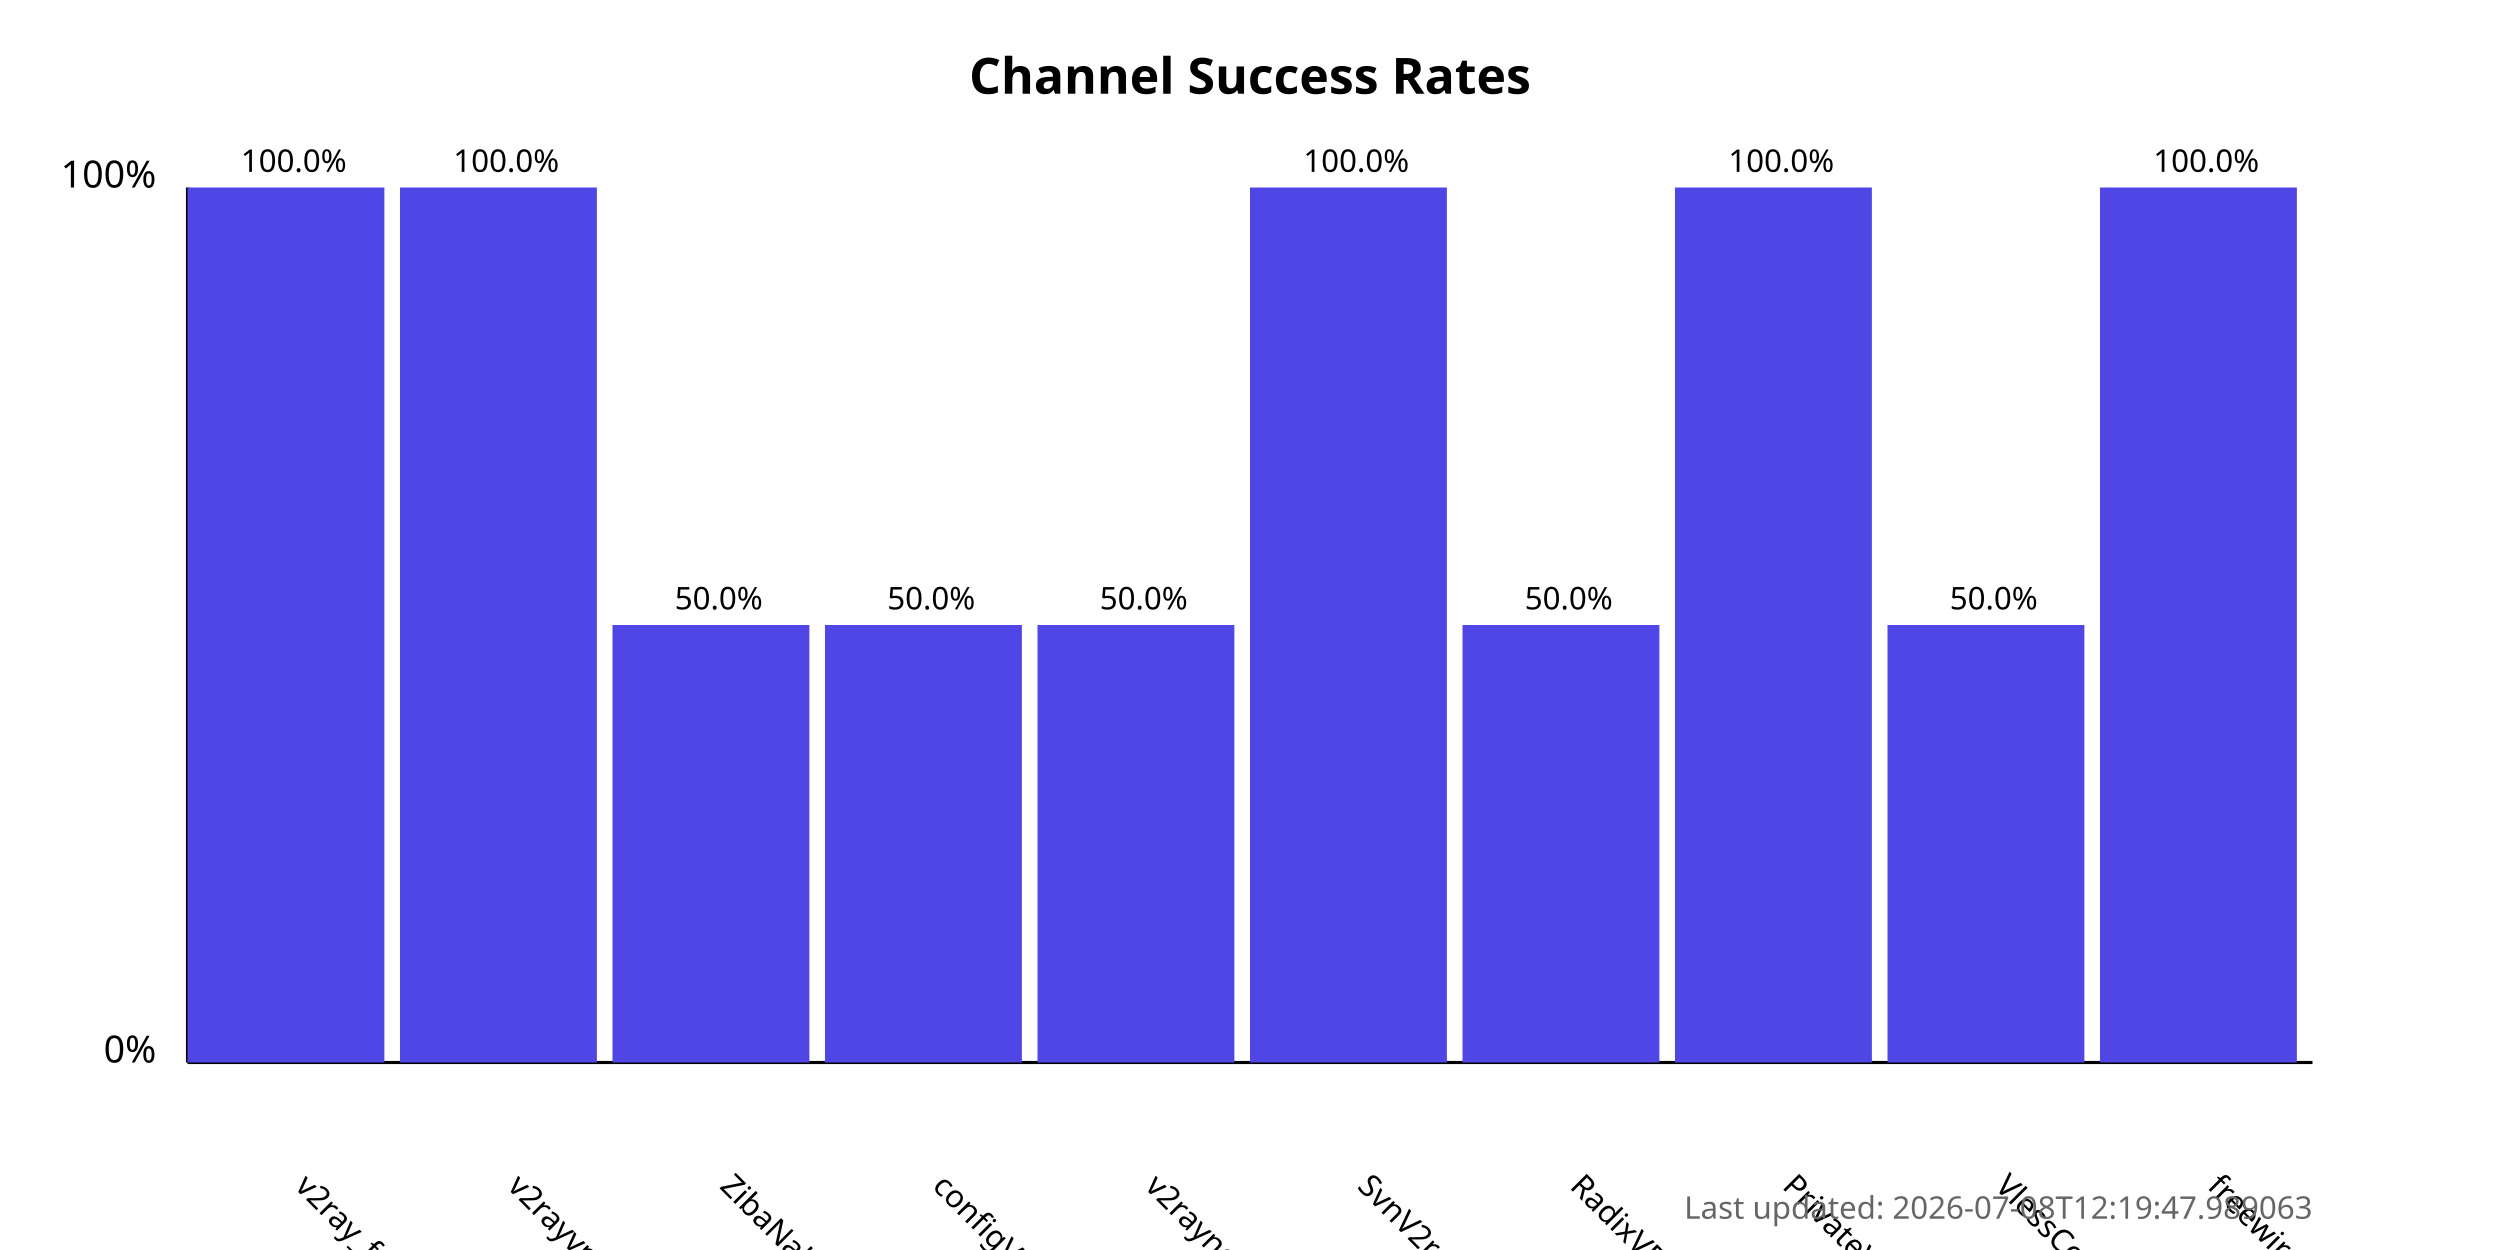
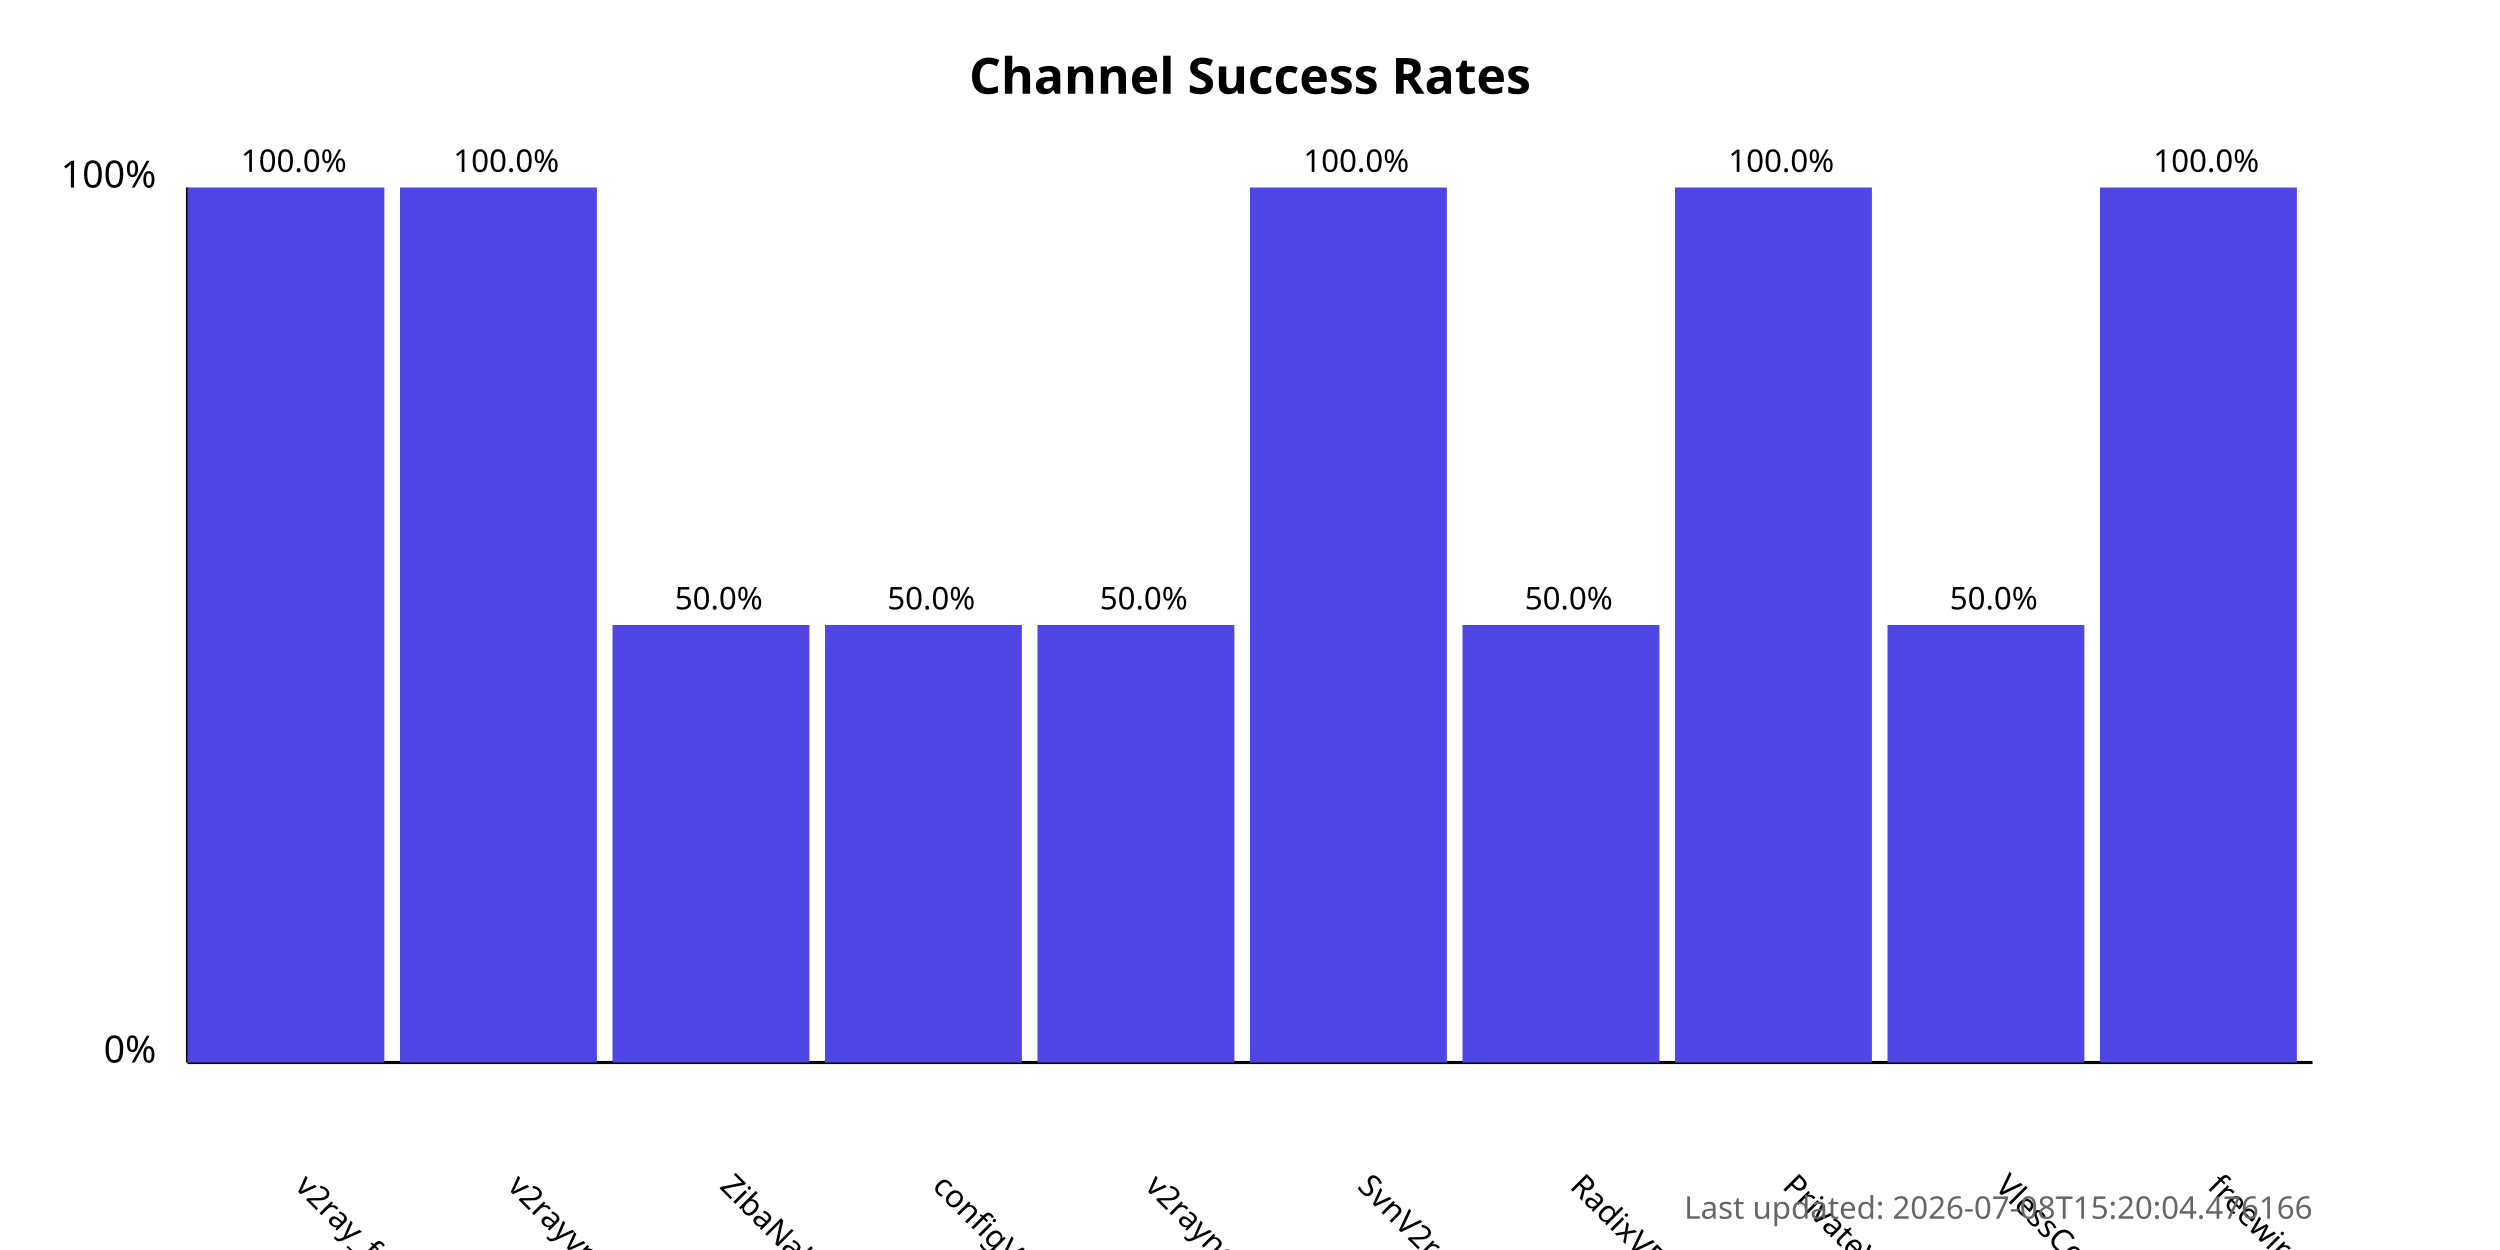
<svg xmlns="http://www.w3.org/2000/svg" width="800" height="400">
  <style>
            .chart-title { font: bold 16px sans-serif; }
            .axis-label { font: 12px sans-serif; }
            .tick-label { font: 10px sans-serif; }
            .bar { fill: #4f46e5; }
            .bar:hover { fill: #6366f1; }
            .timestamp { font: 10px sans-serif; fill: #666; }
        </style>
  <text x="400.0" y="30" text-anchor="middle" class="chart-title">
            Channel Success Rates
        </text>
  <line x1="60" y1="340" x2="60" y2="60" stroke="black" stroke-width="1" />
  <line x1="60" y1="340" x2="740" y2="340" stroke="black" stroke-width="1" />
  <text x="50" y="340" text-anchor="end" class="axis-label">0%</text>
  <text x="50" y="60" text-anchor="end" class="axis-label">100%</text>
  <g>
    <rect x="60" y="60.0" width="63.0" height="280.0" class="bar" />
    <text x="94.0" y="380" transform="rotate(45, 94.0, 380)" text-anchor="start" class="tick-label">
                v2ray_free_conf
            </text>
    <text x="94.0" y="55.0" text-anchor="middle" class="tick-label">
                100.0%
            </text>
  </g>
  <g>
    <rect x="128.0" y="60.0" width="63.0" height="280.0" class="bar" />
    <text x="162.0" y="380" transform="rotate(45, 162.0, 380)" text-anchor="start" class="tick-label">
                v2rayvpno
            </text>
    <text x="162.0" y="55.0" text-anchor="middle" class="tick-label">
                100.0%
            </text>
  </g>
  <g>
    <rect x="196.0" y="200.0" width="63.0" height="140.0" class="bar" />
    <text x="230.0" y="380" transform="rotate(45, 230.0, 380)" text-anchor="start" class="tick-label">
                ZibaNabz
            </text>
    <text x="230.0" y="195.0" text-anchor="middle" class="tick-label">
                50.0%
            </text>
  </g>
  <g>
    <rect x="264.0" y="200.0" width="63.0" height="140.0" class="bar" />
    <text x="298.0" y="380" transform="rotate(45, 298.0, 380)" text-anchor="start" class="tick-label">
                configV2rayForFree
            </text>
    <text x="298.0" y="195.0" text-anchor="middle" class="tick-label">
                50.0%
            </text>
  </g>
  <g>
    <rect x="332.0" y="200.0" width="63.0" height="140.0" class="bar" />
    <text x="366.0" y="380" transform="rotate(45, 366.0, 380)" text-anchor="start" class="tick-label">
                v2rayngvpn
            </text>
    <text x="366.0" y="195.0" text-anchor="middle" class="tick-label">
                50.0%
            </text>
  </g>
  <g>
    <rect x="400.0" y="60.0" width="63.0" height="280.0" class="bar" />
    <text x="434.0" y="380" transform="rotate(45, 434.0, 380)" text-anchor="start" class="tick-label">
                SvnV2ray
            </text>
    <text x="434.0" y="55.0" text-anchor="middle" class="tick-label">
                100.0%
            </text>
  </g>
  <g>
    <rect x="468.0" y="200.0" width="63.0" height="140.0" class="bar" />
    <text x="502.0" y="380" transform="rotate(45, 502.0, 380)" text-anchor="start" class="tick-label">
                RadixVPN
            </text>
    <text x="502.0" y="195.0" text-anchor="middle" class="tick-label">
                50.0%
            </text>
  </g>
  <g>
    <rect x="536.0" y="60.0" width="63.0" height="280.0" class="bar" />
    <text x="570.0" y="380" transform="rotate(45, 570.0, 380)" text-anchor="start" class="tick-label">
                PrivateVPNs
            </text>
    <text x="570.0" y="55.0" text-anchor="middle" class="tick-label">
                100.0%
            </text>
  </g>
  <g>
    <rect x="604.0" y="200.0" width="63.0" height="140.0" class="bar" />
    <text x="638.0" y="380" transform="rotate(45, 638.0, 380)" text-anchor="start" class="tick-label">
                VlessConfig
            </text>
    <text x="638.0" y="195.0" text-anchor="middle" class="tick-label">
                50.0%
            </text>
  </g>
  <g>
    <rect x="672.0" y="60.0" width="63.0" height="280.0" class="bar" />
    <text x="706.0" y="380" transform="rotate(45, 706.0, 380)" text-anchor="start" class="tick-label">
                freewireguard
            </text>
    <text x="706.0" y="55.0" text-anchor="middle" class="tick-label">
                100.0%
            </text>
  </g>
  <text x="740" y="390" text-anchor="end" class="timestamp">
-             Last updated: 2026-07-08T12:19:47.989063
+             Last updated: 2026-07-08T15:20:04.476166
        </text>
</svg>
